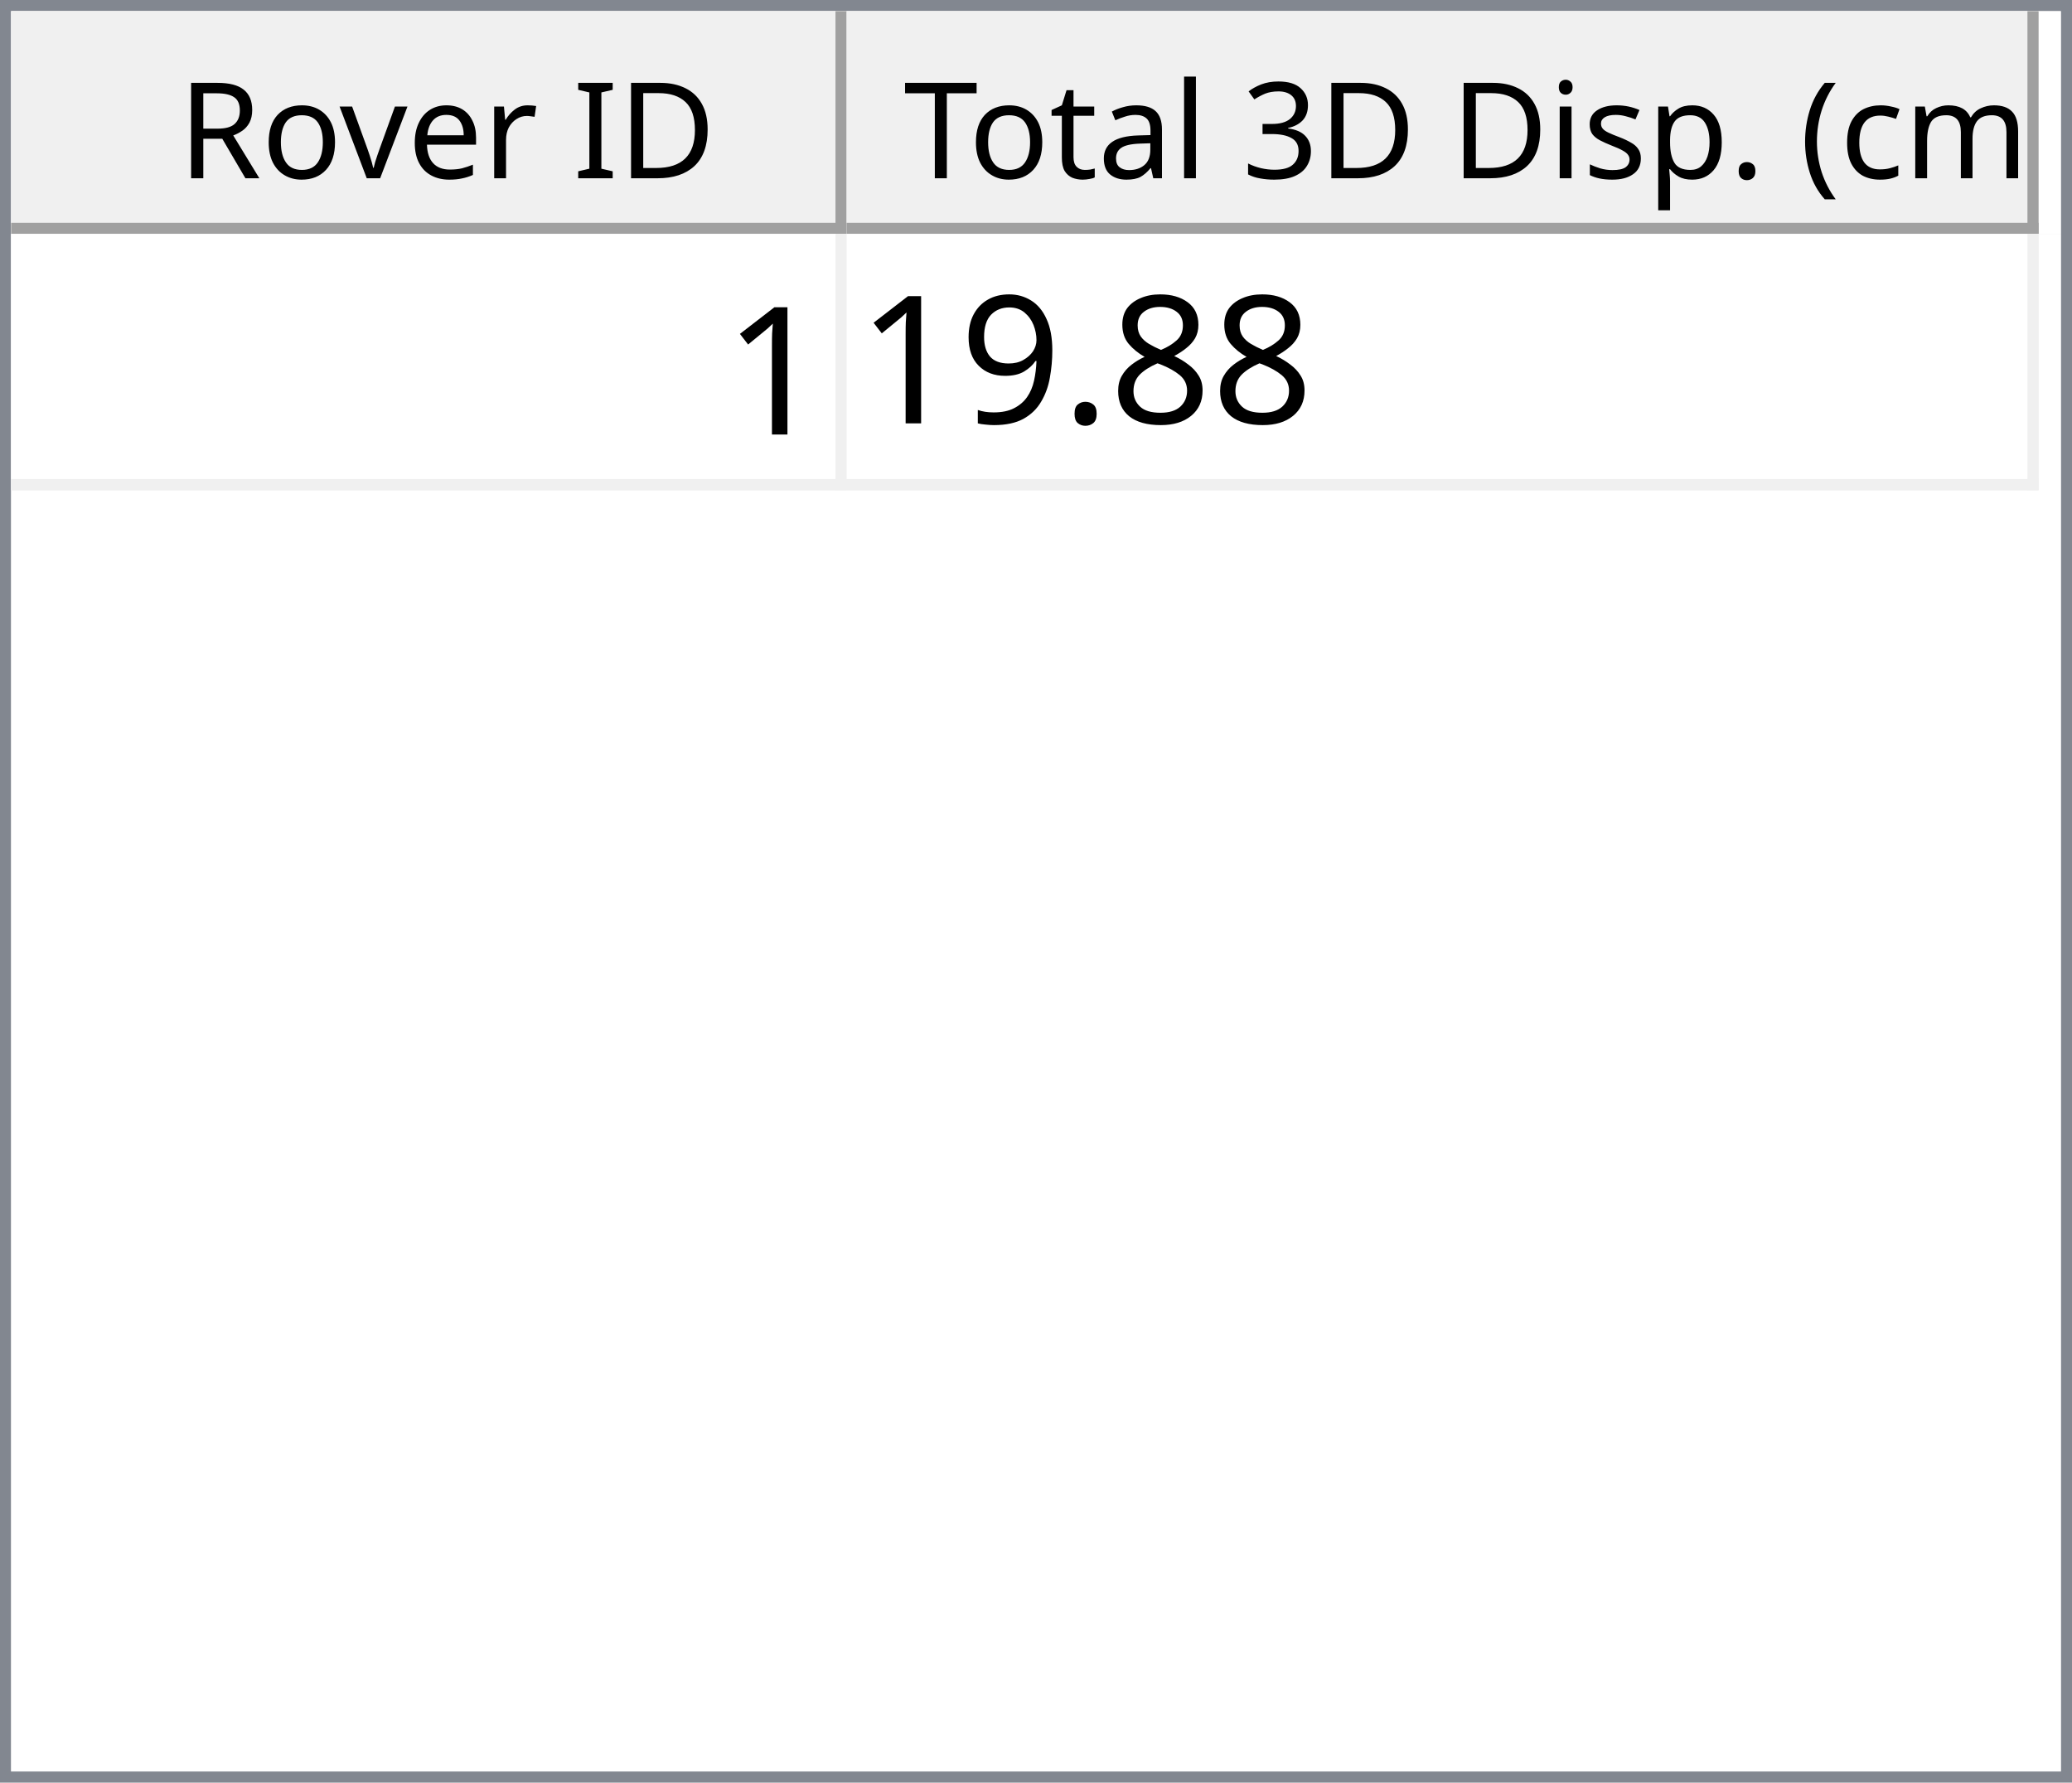
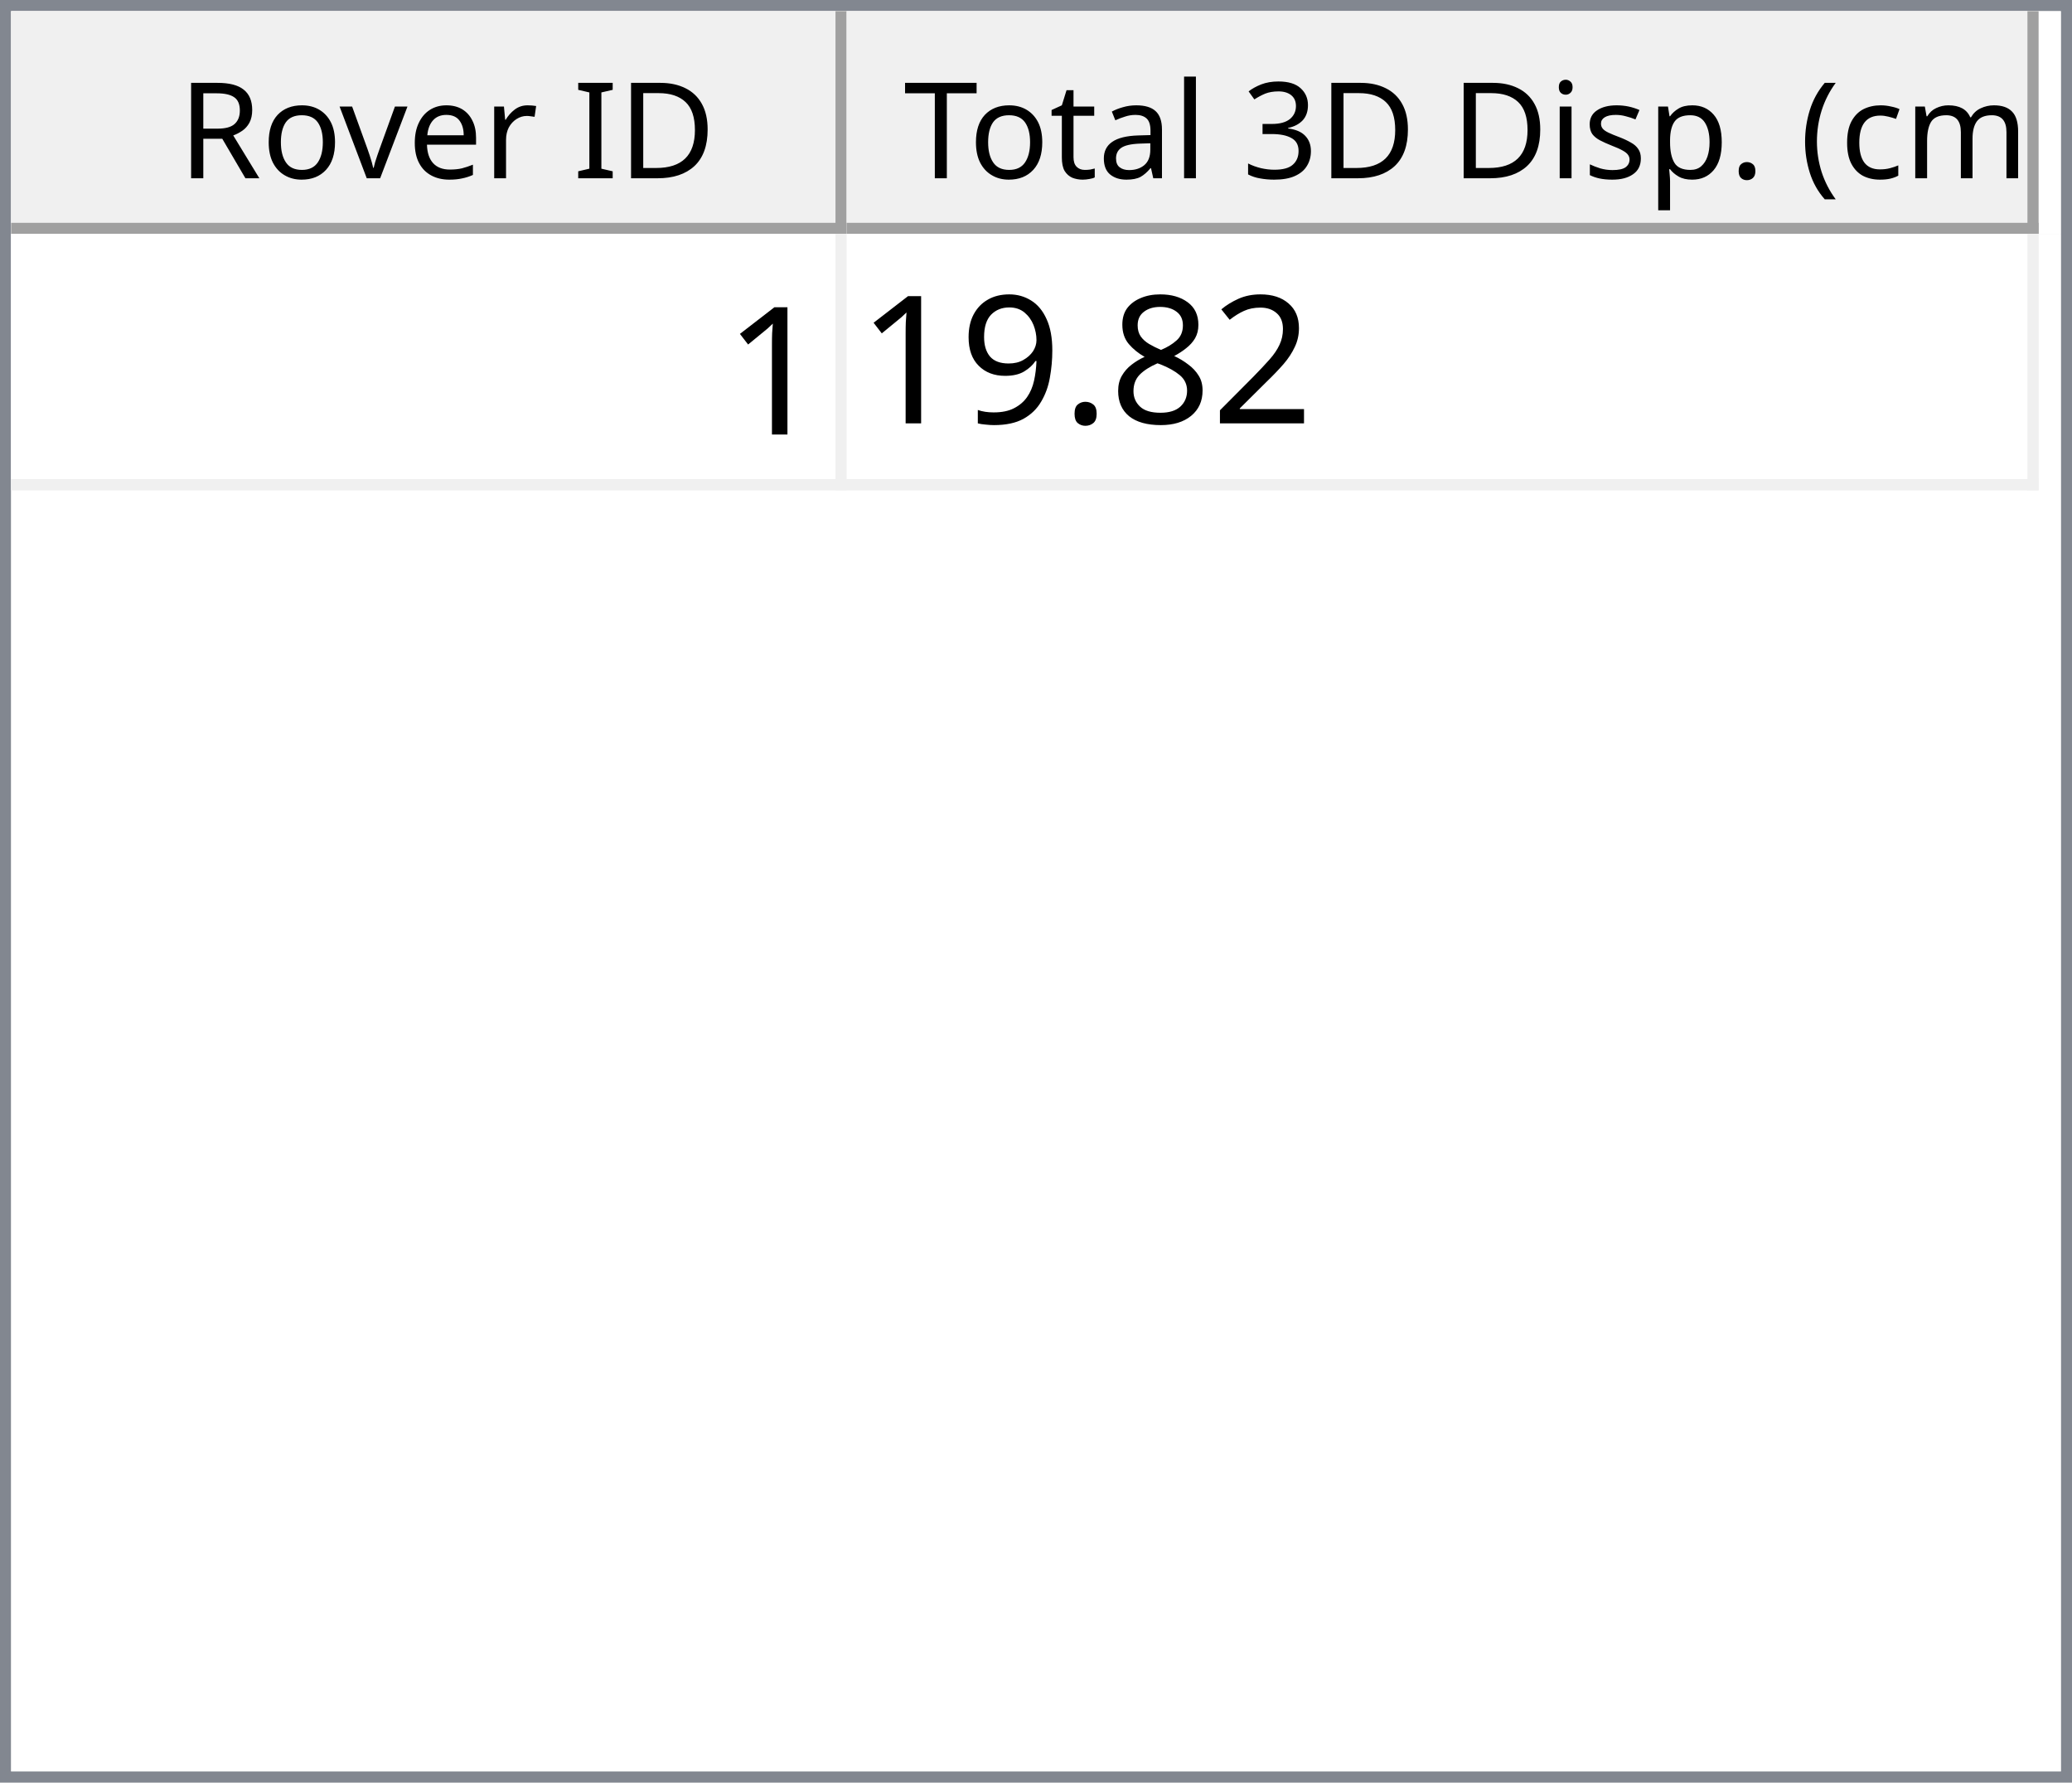
<svg xmlns="http://www.w3.org/2000/svg" style="fill-opacity:1; color-rendering:auto; color-interpolation:auto; text-rendering:auto; stroke:black; stroke-linecap:square; stroke-miterlimit:10; shape-rendering:auto; stroke-opacity:1; fill:black; stroke-dasharray:none; font-weight:normal; stroke-width:1; font-family:'Dialog'; font-style:normal; stroke-linejoin:miter; font-size:12px; stroke-dashoffset:0; image-rendering:auto;" width="186" height="160">
  <defs id="genericDefs" />
  <g>
    <defs id="defs1">
      <clipPath clipPathUnits="userSpaceOnUse" id="clipPath1">
        <path d="M0 0 L186 0 L186 160 L0 160 L0 0 Z" />
      </clipPath>
      <clipPath clipPathUnits="userSpaceOnUse" id="clipPath2">
        <path d="M0 0 L0 160 L186 160 L186 0 Z" />
      </clipPath>
      <clipPath clipPathUnits="userSpaceOnUse" id="clipPath3">
        <path d="M0 0 L0 20 L184 20 L184 0 Z" />
      </clipPath>
      <clipPath clipPathUnits="userSpaceOnUse" id="clipPath4">
        <path d="M0 0 L0 20 L75 20 L75 0 Z" />
      </clipPath>
      <clipPath clipPathUnits="userSpaceOnUse" id="clipPath5">
        <path d="M1 1 L1 19 L74 19 L74 1 Z" />
      </clipPath>
      <clipPath clipPathUnits="userSpaceOnUse" id="clipPath6">
        <path d="M0 0 L0 18 L73 18 L73 0 Z" />
      </clipPath>
      <clipPath clipPathUnits="userSpaceOnUse" id="clipPath7">
        <path d="M-0.5 -0.5 L-0.5 19.5 L74.5 19.5 L74.5 -0.5 Z" />
      </clipPath>
      <clipPath clipPathUnits="userSpaceOnUse" id="clipPath8">
        <path d="M0 0 L0 20 L107 20 L107 0 Z" />
      </clipPath>
      <clipPath clipPathUnits="userSpaceOnUse" id="clipPath9">
        <path d="M1 1 L1 19 L106 19 L106 1 Z" />
      </clipPath>
      <clipPath clipPathUnits="userSpaceOnUse" id="clipPath10">
        <path d="M0 0 L0 18 L105 18 L105 0 Z" />
      </clipPath>
      <clipPath clipPathUnits="userSpaceOnUse" id="clipPath11">
        <path d="M-0.5 -0.5 L-0.5 19.5 L106.5 19.5 L106.5 -0.5 Z" />
      </clipPath>
      <clipPath clipPathUnits="userSpaceOnUse" id="clipPath12">
        <path d="M0 0 L0 138 L184 138 L184 0 Z" />
      </clipPath>
      <clipPath clipPathUnits="userSpaceOnUse" id="clipPath13">
        <path d="M0 0 L0 23 L182 23 L182 0 Z" />
      </clipPath>
      <clipPath clipPathUnits="userSpaceOnUse" id="clipPath14">
        <path d="M-0.5 -0.5 L-0.5 22.5 L181.5 22.5 L181.5 -0.5 Z" />
      </clipPath>
      <clipPath clipPathUnits="userSpaceOnUse" id="clipPath15">
        <path d="M0 0 L0 22 L74 22 L74 0 Z" />
      </clipPath>
      <clipPath clipPathUnits="userSpaceOnUse" id="clipPath16">
        <path d="M0 0 L0 22 L106 22 L106 0 Z" />
      </clipPath>
      <font horiz-adv-x="64.551" id="font1">
        <font-face ascent="107.91" descent="25.098" units-per-em="100" style="font-style:normal; font-family:Segoe UI; font-weight:normal;" />
        <missing-glyph horiz-adv-x="64.551" d="M8.109 0 L8.109 68.266 L56.453 68.266 L56.453 0 L8.109 0 ZM15.328 7.234 L49.219 7.234 L49.219 61.031 L15.328 61.031 L15.328 7.234 Z" />
        <glyph unicode="D" horiz-adv-x="70.117" d="M9.188 0 L9.188 70.016 L28.516 70.016 Q65.531 70.016 65.531 35.891 Q65.531 19.672 55.25 9.836 Q44.969 0 27.734 0 L9.188 0 ZM17.391 62.594 L17.391 7.422 L27.828 7.422 Q41.609 7.422 49.273 14.797 Q56.938 22.172 56.938 35.688 Q56.938 62.594 28.328 62.594 L17.391 62.594 Z" />
        <glyph unicode="I" horiz-adv-x="26.611" d="M17.391 0 L9.188 0 L9.188 70.016 L17.391 70.016 L17.391 0 Z" />
        <glyph unicode=" " horiz-adv-x="27.393" d="" />
        <glyph unicode="r" horiz-adv-x="34.766" d="M34.188 41.891 Q32.078 43.5 28.125 43.5 Q23 43.5 19.555 38.672 Q16.109 33.844 16.109 25.484 L16.109 0 L8.109 0 L8.109 50 L16.109 50 L16.109 39.703 L16.312 39.703 Q18.016 44.969 21.531 47.922 Q25.047 50.875 29.391 50.875 Q32.516 50.875 34.188 50.203 L34.188 41.891 Z" />
        <glyph unicode="e" horiz-adv-x="52.295" d="M48.297 23 L12.984 23 Q13.188 14.656 17.484 10.109 Q21.781 5.562 29.297 5.562 Q37.75 5.562 44.828 11.141 L44.828 3.609 Q38.234 -1.172 27.391 -1.172 Q16.797 -1.172 10.742 5.641 Q4.688 12.453 4.688 24.812 Q4.688 36.469 11.305 43.82 Q17.922 51.172 27.734 51.172 Q37.547 51.172 42.922 44.828 Q48.297 38.484 48.297 27.203 L48.297 23 ZM40.094 29.781 Q40.047 36.719 36.75 40.578 Q33.453 44.438 27.594 44.438 Q21.922 44.438 17.969 40.383 Q14.016 36.328 13.094 29.781 L40.094 29.781 Z" />
        <glyph unicode="v" horiz-adv-x="47.9" d="M47.406 50 L27.484 0 L19.625 0 L0.688 50 L9.469 50 L22.172 13.672 Q23.578 9.672 23.922 6.688 L24.125 6.688 Q24.609 10.453 25.688 13.484 L38.969 50 L47.406 50 Z" />
        <glyph unicode="o" horiz-adv-x="58.594" d="M29 -1.172 Q17.922 -1.172 11.305 5.836 Q4.688 12.844 4.688 24.422 Q4.688 37.016 11.57 44.094 Q18.453 51.172 30.172 51.172 Q41.359 51.172 47.633 44.289 Q53.906 37.406 53.906 25.203 Q53.906 13.234 47.141 6.031 Q40.375 -1.172 29 -1.172 ZM29.594 44.438 Q21.875 44.438 17.383 39.188 Q12.891 33.938 12.891 24.703 Q12.891 15.828 17.43 10.695 Q21.969 5.562 29.594 5.562 Q37.359 5.562 41.531 10.594 Q45.703 15.625 45.703 24.906 Q45.703 34.281 41.531 39.359 Q37.359 44.438 29.594 44.438 Z" />
        <glyph unicode="R" horiz-adv-x="59.814" d="M59.375 0 L49.609 0 L37.891 19.625 Q36.281 22.359 34.766 24.289 Q33.25 26.219 31.664 27.438 Q30.078 28.656 28.25 29.219 Q26.422 29.781 24.125 29.781 L17.391 29.781 L17.391 0 L9.188 0 L9.188 70.016 L30.078 70.016 Q34.672 70.016 38.555 68.867 Q42.438 67.719 45.289 65.375 Q48.141 63.031 49.758 59.547 Q51.375 56.062 51.375 51.375 Q51.375 47.703 50.273 44.656 Q49.172 41.609 47.148 39.211 Q45.125 36.812 42.266 35.133 Q39.406 33.453 35.844 32.516 L35.844 32.328 Q37.594 31.547 38.891 30.547 Q40.188 29.547 41.359 28.18 Q42.531 26.812 43.68 25.078 Q44.828 23.344 46.234 21.047 L59.375 0 ZM17.391 62.594 L17.391 37.203 L28.516 37.203 Q31.594 37.203 34.203 38.133 Q36.812 39.062 38.719 40.797 Q40.625 42.531 41.703 45.047 Q42.781 47.562 42.781 50.688 Q42.781 56.297 39.141 59.445 Q35.5 62.594 28.609 62.594 L17.391 62.594 Z" />
        <glyph unicode=")" horiz-adv-x="30.176" d="M8.297 -15.922 L1.172 -15.922 Q16.406 2.344 16.406 26.812 Q16.406 51.469 1.078 70.016 L8.297 70.016 Q23.531 52.156 23.531 26.703 Q23.531 1.375 8.297 -15.922 Z" />
        <glyph unicode="m" horiz-adv-x="86.133" d="M79.109 0 L71.094 0 L71.094 28.719 Q71.094 37.016 68.531 40.727 Q65.969 44.438 59.906 44.438 Q54.781 44.438 51.195 39.75 Q47.609 35.062 47.609 28.516 L47.609 0 L39.594 0 L39.594 29.688 Q39.594 44.438 28.219 44.438 Q22.953 44.438 19.531 40.016 Q16.109 35.594 16.109 28.516 L16.109 0 L8.109 0 L8.109 50 L16.109 50 L16.109 42.094 L16.312 42.094 Q21.625 51.172 31.844 51.172 Q36.969 51.172 40.773 48.312 Q44.578 45.453 46 40.828 Q51.562 51.172 62.594 51.172 Q79.109 51.172 79.109 30.812 L79.109 0 Z" />
        <glyph unicode="c" horiz-adv-x="46.191" d="M42.188 2.297 Q36.422 -1.172 28.516 -1.172 Q17.828 -1.172 11.258 5.789 Q4.688 12.75 4.688 23.828 Q4.688 36.188 11.766 43.68 Q18.844 51.172 30.672 51.172 Q37.25 51.172 42.281 48.734 L42.281 40.531 Q36.719 44.438 30.375 44.438 Q22.703 44.438 17.797 38.945 Q12.891 33.453 12.891 24.516 Q12.891 15.719 17.508 10.641 Q22.125 5.562 29.891 5.562 Q36.422 5.562 42.188 9.906 L42.188 2.297 Z" />
        <glyph unicode="(" horiz-adv-x="30.176" d="M29.109 -15.922 L21.969 -15.922 Q6.844 1.375 6.844 26.703 Q6.844 52.156 21.969 70.016 L29.203 70.016 Q13.875 51.469 13.875 26.812 Q13.875 2.344 29.109 -15.922 Z" />
        <glyph unicode="." horiz-adv-x="21.68" d="M10.891 -1.078 Q8.641 -1.078 7.055 0.539 Q5.469 2.156 5.469 4.391 Q5.469 6.641 7.055 8.273 Q8.641 9.906 10.891 9.906 Q13.188 9.906 14.797 8.273 Q16.406 6.641 16.406 4.391 Q16.406 2.156 14.797 0.539 Q13.188 -1.078 10.891 -1.078 Z" />
        <glyph unicode="p" horiz-adv-x="58.789" d="M16.312 7.234 L16.109 7.234 L16.109 -23 L8.109 -23 L8.109 50 L16.109 50 L16.109 41.219 L16.312 41.219 Q22.219 51.172 33.594 51.172 Q43.266 51.172 48.688 44.461 Q54.109 37.75 54.109 26.469 Q54.109 13.922 48 6.375 Q41.891 -1.172 31.297 -1.172 Q21.578 -1.172 16.312 7.234 ZM16.109 27.391 L16.109 20.406 Q16.109 14.203 20.141 9.883 Q24.172 5.562 30.375 5.562 Q37.641 5.562 41.773 11.133 Q45.906 16.703 45.906 26.609 Q45.906 34.969 42.047 39.703 Q38.188 44.438 31.594 44.438 Q24.609 44.438 20.359 39.578 Q16.109 34.719 16.109 27.391 Z" />
        <glyph unicode="s" horiz-adv-x="42.432" d="M5.078 1.812 L5.078 10.406 Q11.625 5.562 19.484 5.562 Q30.031 5.562 30.031 12.594 Q30.031 14.594 29.125 15.992 Q28.219 17.391 26.68 18.461 Q25.141 19.531 23.07 20.383 Q21 21.234 18.609 22.172 Q15.281 23.484 12.766 24.828 Q10.25 26.172 8.57 27.859 Q6.891 29.547 6.031 31.695 Q5.172 33.844 5.172 36.719 Q5.172 40.234 6.789 42.945 Q8.406 45.656 11.086 47.484 Q13.766 49.312 17.211 50.242 Q20.656 51.172 24.312 51.172 Q30.812 51.172 35.938 48.922 L35.938 40.828 Q30.422 44.438 23.25 44.438 Q21 44.438 19.195 43.922 Q17.391 43.406 16.094 42.477 Q14.797 41.547 14.086 40.258 Q13.375 38.969 13.375 37.406 Q13.375 35.453 14.086 34.133 Q14.797 32.812 16.164 31.789 Q17.531 30.766 19.484 29.938 Q21.438 29.109 23.922 28.125 Q27.25 26.859 29.883 25.516 Q32.516 24.172 34.375 22.484 Q36.234 20.797 37.234 18.602 Q38.234 16.406 38.234 13.375 Q38.234 9.672 36.602 6.938 Q34.969 4.203 32.234 2.398 Q29.5 0.594 25.93 -0.289 Q22.359 -1.172 18.453 -1.172 Q10.75 -1.172 5.078 1.812 Z" />
        <glyph unicode="i" horiz-adv-x="24.219" d="M12.203 62.703 Q10.062 62.703 8.547 64.164 Q7.031 65.625 7.031 67.875 Q7.031 70.125 8.547 71.609 Q10.062 73.094 12.203 73.094 Q14.406 73.094 15.945 71.609 Q17.484 70.125 17.484 67.875 Q17.484 65.719 15.945 64.211 Q14.406 62.703 12.203 62.703 ZM16.109 0 L8.109 0 L8.109 50 L16.109 50 L16.109 0 Z" />
        <glyph unicode="3" horiz-adv-x="53.906" d="M46.531 19.828 Q46.531 15.094 44.75 11.211 Q42.969 7.328 39.719 4.57 Q36.469 1.812 31.93 0.297 Q27.391 -1.219 21.922 -1.219 Q11.922 -1.219 6 2.594 L6 11.188 Q13.094 5.609 22.219 5.609 Q25.875 5.609 28.828 6.539 Q31.781 7.469 33.906 9.227 Q36.031 10.984 37.18 13.477 Q38.328 15.969 38.328 19.094 Q38.328 32.812 18.797 32.812 L12.984 32.812 L12.984 39.594 L18.5 39.594 Q35.797 39.594 35.797 52.484 Q35.797 64.406 22.609 64.406 Q15.188 64.406 8.688 59.422 L8.688 67.188 Q15.375 71.188 24.609 71.188 Q29 71.188 32.57 69.969 Q36.141 68.75 38.68 66.555 Q41.219 64.359 42.609 61.281 Q44 58.203 44 54.5 Q44 40.672 30.031 36.719 L30.031 36.531 Q33.594 36.141 36.625 34.797 Q39.656 33.453 41.852 31.305 Q44.047 29.156 45.289 26.25 Q46.531 23.344 46.531 19.828 Z" />
        <glyph unicode="l" horiz-adv-x="24.219" d="M16.109 0 L8.109 0 L8.109 74.031 L16.109 74.031 L16.109 0 Z" />
        <glyph unicode="a" horiz-adv-x="50.879" d="M43.891 0 L35.891 0 L35.891 7.812 L35.688 7.812 Q30.469 -1.172 20.312 -1.172 Q12.844 -1.172 8.617 2.781 Q4.391 6.734 4.391 13.281 Q4.391 27.297 20.906 29.594 L35.891 31.688 Q35.891 44.438 25.594 44.438 Q16.547 44.438 9.281 38.281 L9.281 46.484 Q16.656 51.172 26.266 51.172 Q43.891 51.172 43.891 32.516 L43.891 0 ZM35.891 25.297 L23.828 23.641 Q18.266 22.859 15.43 20.875 Q12.594 18.891 12.594 13.875 Q12.594 10.203 15.211 7.883 Q17.828 5.562 22.172 5.562 Q28.125 5.562 32.008 9.742 Q35.891 13.922 35.891 20.312 L35.891 25.297 Z" />
        <glyph unicode="t" horiz-adv-x="33.887" d="M31.297 0.484 Q28.469 -1.078 23.828 -1.078 Q10.688 -1.078 10.688 13.578 L10.688 43.172 L2.094 43.172 L2.094 50 L10.688 50 L10.688 62.203 L18.703 64.797 L18.703 50 L31.297 50 L31.297 43.172 L18.703 43.172 L18.703 14.984 Q18.703 9.969 20.414 7.82 Q22.125 5.672 26.078 5.672 Q29.109 5.672 31.297 7.328 L31.297 0.484 Z" />
        <glyph unicode="T" horiz-adv-x="52.393" d="M50.594 62.594 L30.375 62.594 L30.375 0 L22.172 0 L22.172 62.594 L2 62.594 L2 70.016 L50.594 70.016 L50.594 62.594 Z" />
      </font>
      <font horiz-adv-x="75.0" id="font2">
        <font-face ascent="100.537" descent="21.973" units-per-em="100" style="font-style:normal; font-family:sans-serif; font-weight:normal;" />
        <missing-glyph horiz-adv-x="75.0" d="M12.5 0 L12.5 62.5 L62.5 62.5 L62.5 0 L12.5 0 ZM14.062 1.562 L60.938 1.562 L60.938 60.938 L14.062 60.938 L14.062 1.562 Z" />
        <glyph unicode="1" horiz-adv-x="55.615" d="M37.25 0 L28.469 0 L28.469 56 Q25.297 52.984 20.141 49.953 Q14.984 46.922 10.891 45.406 L10.891 53.906 Q18.266 57.375 23.781 62.305 Q29.297 67.234 31.594 71.875 L37.25 71.875 L37.25 0 Z" />
+         <glyph unicode="2" horiz-adv-x="55.615" d="M50.344 8.453 L50.344 0 L3.031 0 Q2.938 3.172 4.047 6.109 Q5.859 10.938 9.836 15.625 Q13.812 20.312 21.344 26.469 Q33.016 36.031 37.117 41.625 Q41.219 47.219 41.219 52.203 Q41.219 57.422 37.477 61.008 Q33.734 64.594 27.734 64.594 Q21.391 64.594 17.578 60.789 Q13.766 56.984 13.719 50.25 L4.688 51.172 Q5.609 61.281 11.664 66.578 Q17.719 71.875 27.938 71.875 Q38.234 71.875 44.242 66.164 Q50.25 60.453 50.25 52 Q50.25 47.703 48.492 43.555 Q46.734 39.406 42.656 34.812 Q38.578 30.219 29.109 22.219 Q21.188 15.578 18.945 13.211 Q16.703 10.844 15.234 8.453 L50.344 8.453 Z" />
        <glyph unicode="8" horiz-adv-x="55.615" d="M17.672 38.812 Q12.203 40.828 9.57 44.539 Q6.938 48.25 6.938 53.422 Q6.938 61.234 12.555 66.555 Q18.172 71.875 27.484 71.875 Q36.859 71.875 42.578 66.43 Q48.297 60.984 48.297 53.172 Q48.297 48.188 45.68 44.508 Q43.062 40.828 37.75 38.812 Q44.344 36.672 47.781 31.883 Q51.219 27.094 51.219 20.453 Q51.219 11.281 44.727 5.031 Q38.234 -1.219 27.641 -1.219 Q17.047 -1.219 10.547 5.055 Q4.047 11.328 4.047 20.703 Q4.047 27.688 7.594 32.398 Q11.141 37.109 17.672 38.812 ZM15.922 53.719 Q15.922 48.641 19.195 45.414 Q22.469 42.188 27.688 42.188 Q32.766 42.188 36.016 45.383 Q39.266 48.578 39.266 53.219 Q39.266 58.062 35.914 61.359 Q32.562 64.656 27.594 64.656 Q22.562 64.656 19.242 61.43 Q15.922 58.203 15.922 53.719 ZM13.094 20.656 Q13.094 16.891 14.875 13.375 Q16.656 9.859 20.172 7.93 Q23.688 6 27.734 6 Q34.031 6 38.133 10.055 Q42.234 14.109 42.234 20.359 Q42.234 26.703 38.016 30.859 Q33.797 35.016 27.438 35.016 Q21.234 35.016 17.164 30.914 Q13.094 26.812 13.094 20.656 Z" />
        <glyph unicode="." horiz-adv-x="27.783" d="M9.078 0 L9.078 10.016 L19.094 10.016 L19.094 0 L9.078 0 Z" />
        <glyph unicode="9" horiz-adv-x="55.615" d="M5.469 16.547 L13.922 17.328 Q14.984 11.375 18.016 8.688 Q21.047 6 25.781 6 Q29.828 6 32.883 7.859 Q35.938 9.719 37.891 12.82 Q39.844 15.922 41.164 21.195 Q42.484 26.469 42.484 31.938 Q42.484 32.516 42.438 33.688 Q39.797 29.5 35.234 26.883 Q30.672 24.266 25.344 24.266 Q16.453 24.266 10.305 30.711 Q4.156 37.156 4.156 47.703 Q4.156 58.594 10.578 65.234 Q17 71.875 26.656 71.875 Q33.641 71.875 39.43 68.117 Q45.219 64.359 48.219 57.398 Q51.219 50.438 51.219 37.25 Q51.219 23.531 48.242 15.406 Q45.266 7.281 39.383 3.031 Q33.5 -1.219 25.594 -1.219 Q17.188 -1.219 11.867 3.445 Q6.547 8.109 5.469 16.547 ZM41.453 48.141 Q41.453 55.719 37.43 60.156 Q33.406 64.594 27.734 64.594 Q21.875 64.594 17.531 59.812 Q13.188 55.031 13.188 47.406 Q13.188 40.578 17.312 36.305 Q21.438 32.031 27.484 32.031 Q33.594 32.031 37.523 36.305 Q41.453 40.578 41.453 48.141 Z" />
      </font>
    </defs>
    <g style="fill:white; stroke:white;">
      <rect x="0" y="0" width="186" style="clip-path:url(#clipPath1); stroke:none;" height="160" />
    </g>
    <g style="fill:white; text-rendering:optimizeSpeed; color-rendering:optimizeSpeed; image-rendering:optimizeSpeed; shape-rendering:crispEdges; stroke:white; color-interpolation:sRGB;">
      <rect x="0" width="186" height="160" y="0" style="stroke:none;" />
      <path style="stroke:none;" d="M0 160 L186 160 L186 0 L0 0 Z" />
    </g>
    <g style="fill:rgb(240,240,240); font-family:'Segoe UI'; stroke:rgb(240,240,240);">
      <rect x="0" y="0" width="186" style="clip-path:url(#clipPath2); stroke:none;" height="160" />
    </g>
    <g style="fill:rgb(130,135,144); font-family:'Segoe UI'; stroke:rgb(130,135,144);">
      <path d="M0 0 L186 0 L186 160 L0 160 L0 0 ZM1 1 L185 1 L185 159 L1 159 L1 1 Z" style="fill-rule:evenodd; clip-path:url(#clipPath2); stroke:none;" />
    </g>
    <g style="fill:white; font-family:'Segoe UI'; stroke:white;" transform="translate(1,1)">
      <rect x="0" y="0" width="184" style="clip-path:url(#clipPath3); stroke:none;" height="20" />
    </g>
    <g style="fill:rgb(240,240,240); font-family:'Segoe UI'; stroke:rgb(240,240,240);" transform="translate(1,1)">
      <rect x="0" y="0" width="75" style="clip-path:url(#clipPath4); stroke:none;" height="20" />
    </g>
    <g style="font-family:'Segoe UI';" transform="translate(2,2)">
      <text x="14" xml:space="preserve" y="14" style="clip-path:url(#clipPath6); stroke:none;">Rover ID</text>
    </g>
    <g style="fill:rgb(160,160,160); font-family:'Segoe UI'; stroke:rgb(160,160,160); stroke-linejoin:bevel;" transform="translate(1.5,1.5)">
      <line x1="74" x2="74" y1="0" style="fill:none; clip-path:url(#clipPath7);" y2="19" />
    </g>
    <g style="fill:rgb(160,160,160); font-family:'Segoe UI'; stroke:rgb(160,160,160); stroke-linejoin:bevel;" transform="matrix(1,0,0,1,1,1) translate(0.5,0.5)">
      <line x1="0" x2="74" y1="19" style="fill:none; clip-path:url(#clipPath7);" y2="19" />
    </g>
    <g style="fill:rgb(240,240,240); font-family:'Segoe UI'; stroke:rgb(240,240,240);" transform="translate(76,1)">
      <rect x="0" y="0" width="107" style="clip-path:url(#clipPath8); stroke:none;" height="20" />
    </g>
    <g style="font-family:'Segoe UI';" transform="translate(77,2)">
      <text x="1" xml:space="preserve" y="14" style="clip-path:url(#clipPath10); stroke:none;"> Total 3D Disp. (cm)</text>
    </g>
    <g style="fill:rgb(160,160,160); font-family:'Segoe UI'; stroke:rgb(160,160,160); stroke-linejoin:bevel;" transform="translate(76.5,1.5)">
      <line x1="106" x2="106" y1="0" style="fill:none; clip-path:url(#clipPath11);" y2="19" />
    </g>
    <g style="fill:rgb(160,160,160); font-family:'Segoe UI'; stroke:rgb(160,160,160); stroke-linejoin:bevel;" transform="matrix(1,0,0,1,76,1) translate(0.5,0.5)">
      <line x1="0" x2="106" y1="19" style="fill:none; clip-path:url(#clipPath11);" y2="19" />
    </g>
    <g style="fill:white; font-family:'Segoe UI'; stroke:white;" transform="translate(1,21)">
      <rect x="0" y="0" width="184" style="clip-path:url(#clipPath12); stroke:none;" height="138" />
    </g>
    <g style="fill:rgb(240,240,240); font-size:16px; font-family:sans-serif; stroke:rgb(240,240,240);" transform="translate(1,21)">
      <rect x="0" y="0" width="182" style="clip-path:url(#clipPath13); stroke:none;" height="23" />
      <line transform="translate(0.5,0.5)" x1="0" x2="181" y1="22" style="clip-path:url(#clipPath14); fill:none; stroke-linejoin:bevel;" y2="22" />
    </g>
    <g transform="matrix(1,0,0,1,1,21) translate(0.5,0.5)" style="fill:rgb(240,240,240); font-size:16px; font-family:sans-serif; stroke:rgb(240,240,240); stroke-linejoin:bevel;">
      <line x1="74" x2="74" y1="0" style="fill:none; clip-path:url(#clipPath14);" y2="22" />
    </g>
    <g transform="matrix(1,0,0,1,1,21) translate(0.5,0.5)" style="fill:rgb(240,240,240); font-size:16px; font-family:sans-serif; stroke:rgb(240,240,240); stroke-linejoin:bevel;">
      <line x1="181" x2="181" y1="0" style="fill:none; clip-path:url(#clipPath14);" y2="22" />
    </g>
    <g style="fill:white; font-size:16px; font-family:sans-serif; stroke:white;" transform="matrix(1,0,0,1,1,21)">
      <rect x="0" y="0" width="74" style="clip-path:url(#clipPath15); stroke:none;" height="22" />
      <text x="64" y="18" style="fill:black; clip-path:url(#clipPath15); stroke:none;" xml:space="preserve">1</text>
    </g>
    <g style="fill:white; font-size:16px; font-family:sans-serif; stroke:white;" transform="matrix(1,0,0,1,1,21) translate(75,0)">
      <rect x="0" y="0" width="106" style="clip-path:url(#clipPath16); stroke:none;" height="22" />
-       <text x="1" y="17" style="fill:black; clip-path:url(#clipPath16); stroke:none;" xml:space="preserve">19.88</text>
+       <text x="1" y="17" style="fill:black; clip-path:url(#clipPath16); stroke:none;" xml:space="preserve">19.82</text>
    </g>
  </g>
</svg>
